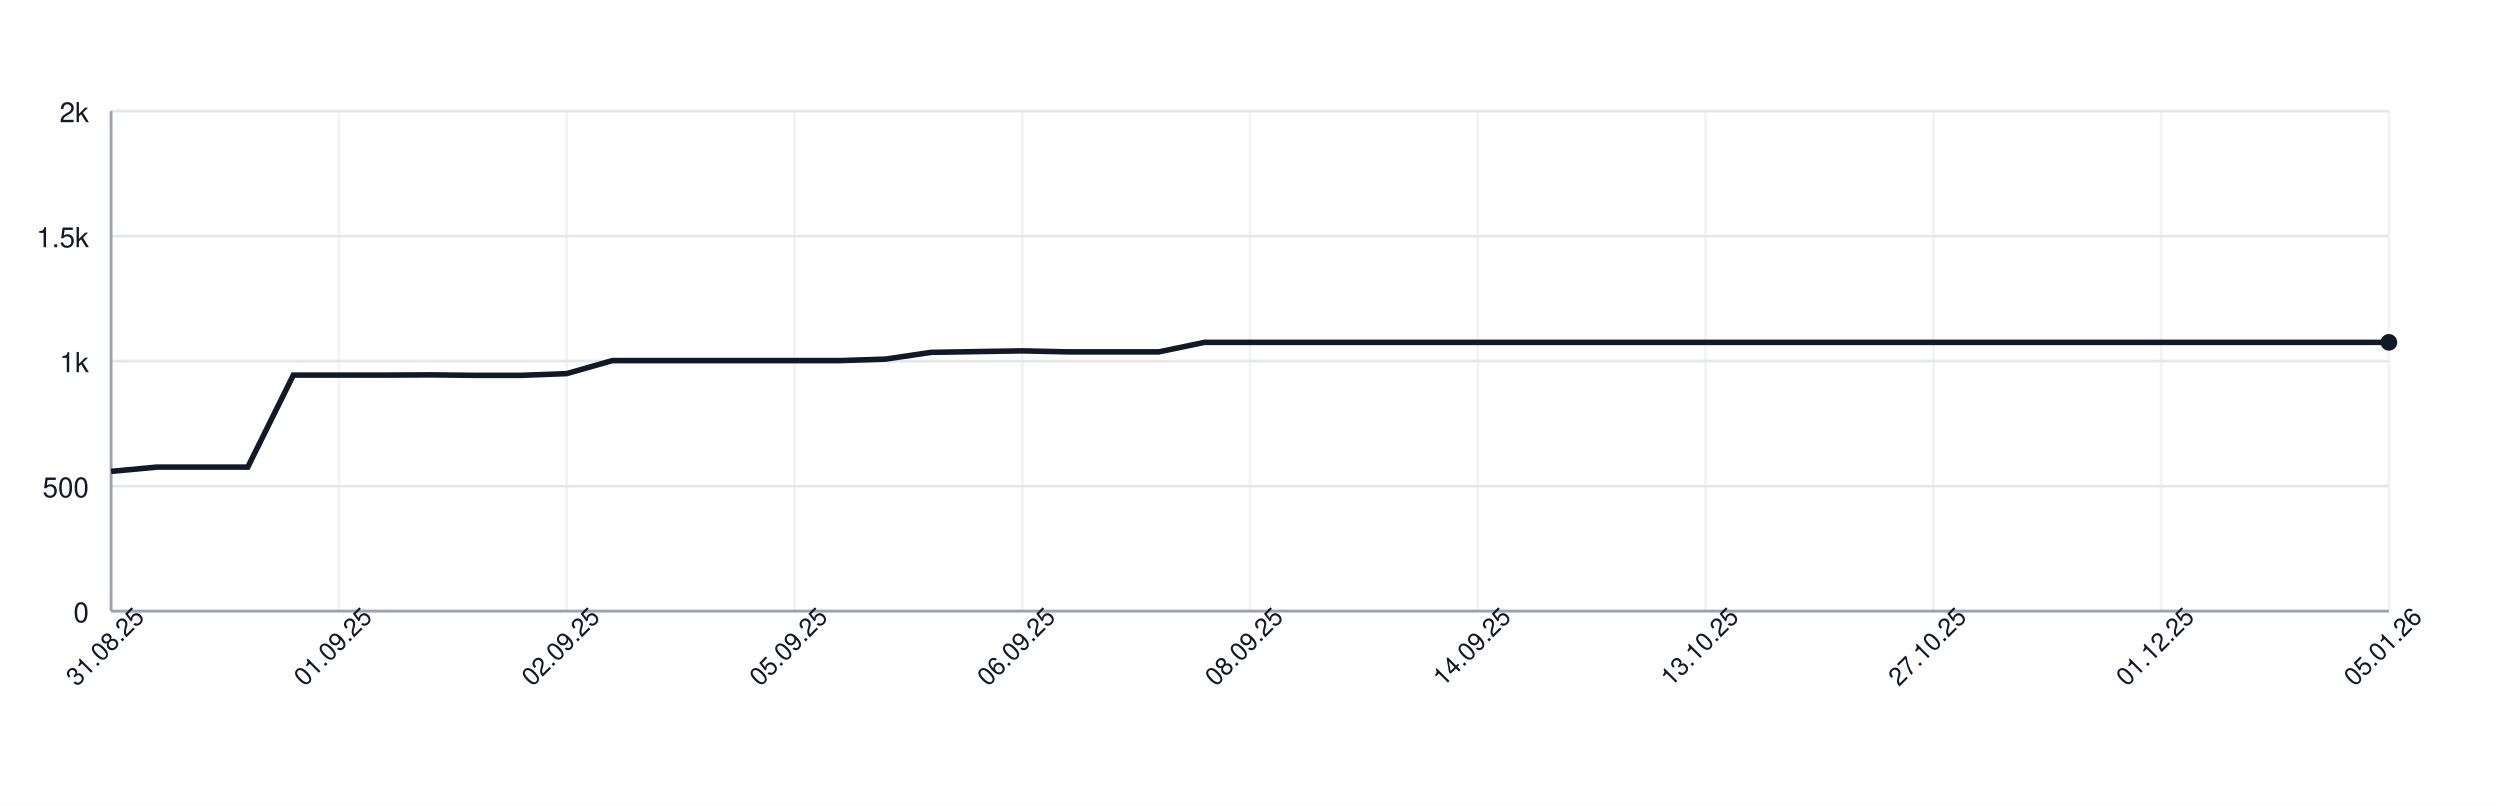
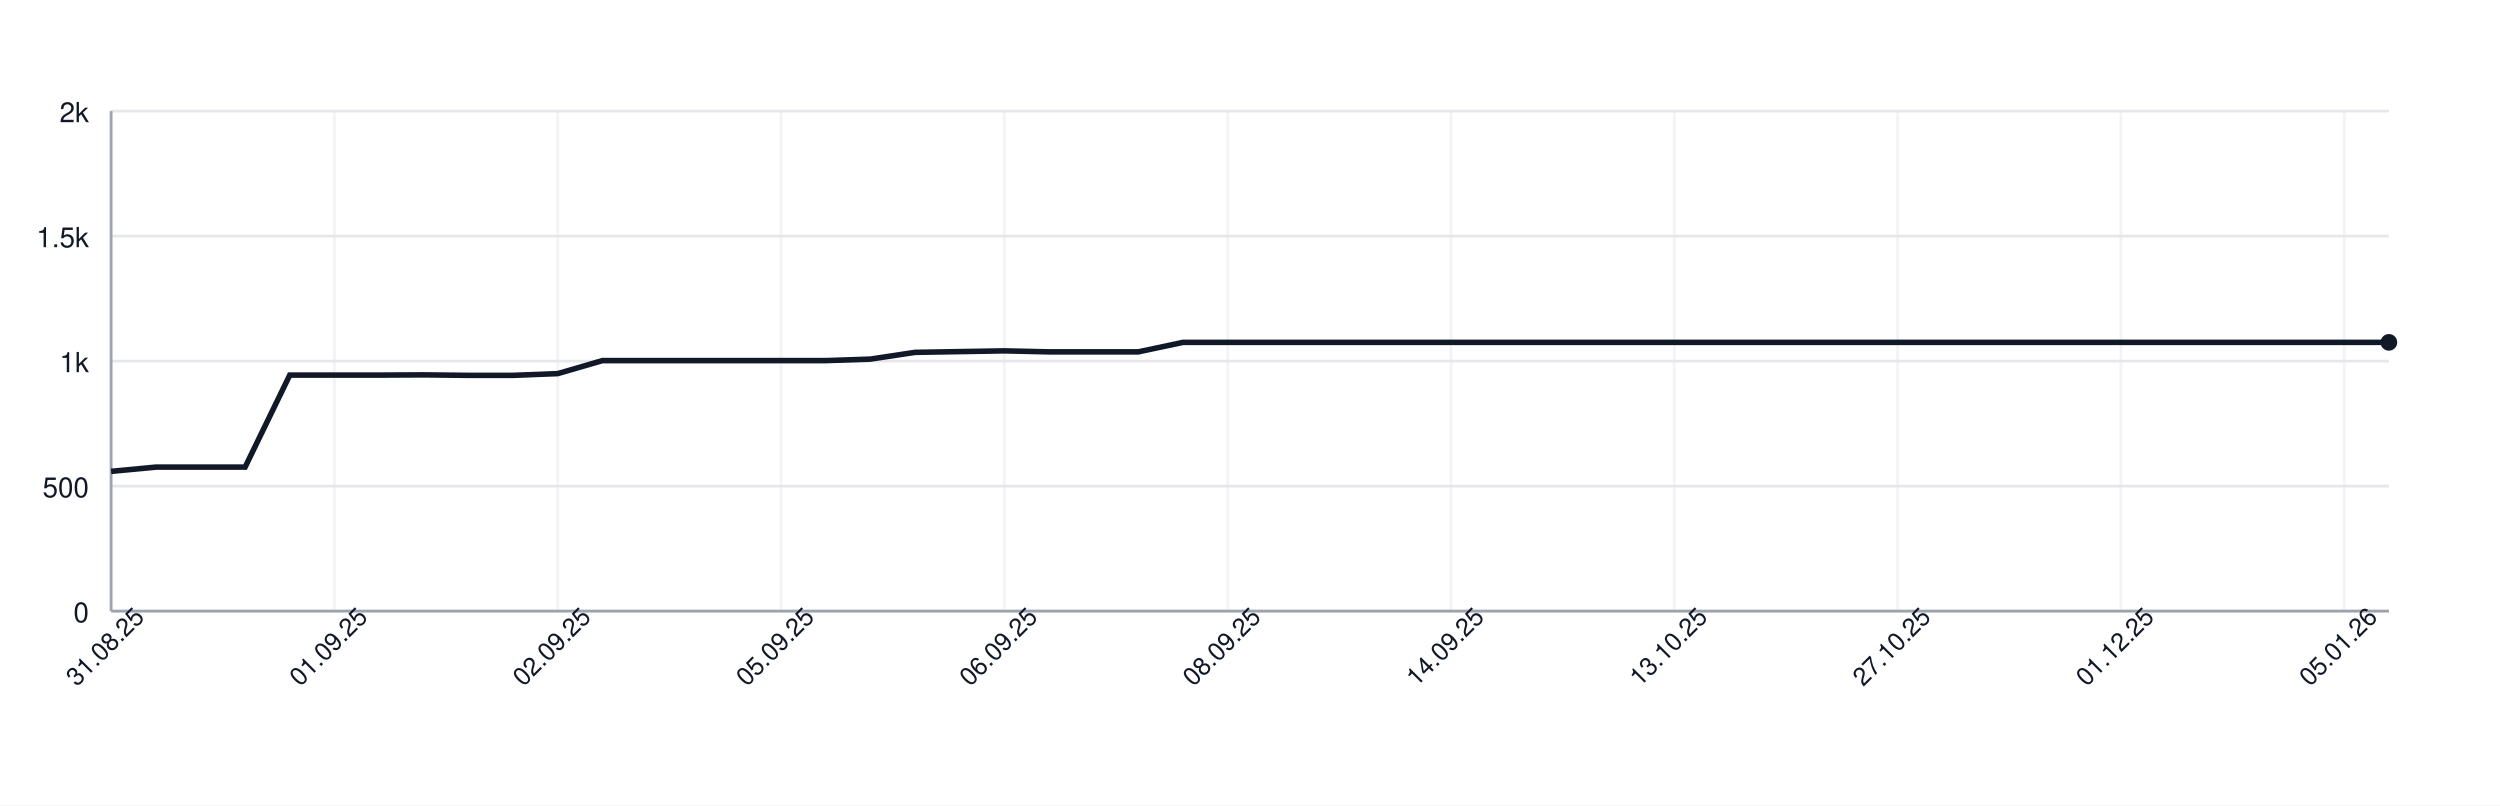
<svg xmlns="http://www.w3.org/2000/svg" width="900" height="290" style="font-family: -apple-system, BlinkMacSystemFont, 'Segoe UI', Helvetica, Arial, sans-serif;">
  <rect width="100%" height="100%" fill="white" />
  <g>
    <line x1="40" y1="220.00" x2="860" y2="220.00" stroke="#e5e7eb" />
    <text x="32" y="224.00" font-size="10" fill="#111827" text-anchor="end">0</text>
    <line x1="40" y1="175.00" x2="860" y2="175.00" stroke="#e5e7eb" />
    <text x="32" y="179.00" font-size="10" fill="#111827" text-anchor="end">500</text>
    <line x1="40" y1="130.00" x2="860" y2="130.00" stroke="#e5e7eb" />
    <text x="32" y="134.00" font-size="10" fill="#111827" text-anchor="end">1k</text>
    <line x1="40" y1="85.00" x2="860" y2="85.00" stroke="#e5e7eb" />
    <text x="32" y="89.00" font-size="10" fill="#111827" text-anchor="end">1.5k</text>
    <line x1="40" y1="40.00" x2="860" y2="40.00" stroke="#e5e7eb" />
    <text x="32" y="44.00" font-size="10" fill="#111827" text-anchor="end">2k</text>
    <line x1="40.00" y1="40" x2="40.00" y2="220" stroke="#e5e7eb" opacity="0.5" />
-     <line x1="122.00" y1="40" x2="122.00" y2="220" stroke="#e5e7eb" opacity="0.5" />
-     <line x1="204.00" y1="40" x2="204.00" y2="220" stroke="#e5e7eb" opacity="0.5" />
-     <line x1="286.00" y1="40" x2="286.00" y2="220" stroke="#e5e7eb" opacity="0.5" />
-     <line x1="368.00" y1="40" x2="368.00" y2="220" stroke="#e5e7eb" opacity="0.5" />
-     <line x1="450.00" y1="40" x2="450.00" y2="220" stroke="#e5e7eb" opacity="0.5" />
-     <line x1="532.00" y1="40" x2="532.00" y2="220" stroke="#e5e7eb" opacity="0.5" />
-     <line x1="614.00" y1="40" x2="614.00" y2="220" stroke="#e5e7eb" opacity="0.5" />
-     <line x1="696.00" y1="40" x2="696.00" y2="220" stroke="#e5e7eb" opacity="0.5" />
-     <line x1="778.00" y1="40" x2="778.00" y2="220" stroke="#e5e7eb" opacity="0.5" />
-     <line x1="860.00" y1="40" x2="860.00" y2="220" stroke="#e5e7eb" opacity="0.5" />
+     <line x1="120.39" y1="40" x2="120.39" y2="220" stroke="#e5e7eb" opacity="0.5" />
+     <line x1="200.78" y1="40" x2="200.78" y2="220" stroke="#e5e7eb" opacity="0.5" />
+     <line x1="281.18" y1="40" x2="281.18" y2="220" stroke="#e5e7eb" opacity="0.5" />
+     <line x1="361.57" y1="40" x2="361.57" y2="220" stroke="#e5e7eb" opacity="0.5" />
+     <line x1="441.96" y1="40" x2="441.96" y2="220" stroke="#e5e7eb" opacity="0.5" />
+     <line x1="522.35" y1="40" x2="522.35" y2="220" stroke="#e5e7eb" opacity="0.5" />
+     <line x1="602.75" y1="40" x2="602.75" y2="220" stroke="#e5e7eb" opacity="0.5" />
+     <line x1="683.14" y1="40" x2="683.14" y2="220" stroke="#e5e7eb" opacity="0.5" />
+     <line x1="763.53" y1="40" x2="763.53" y2="220" stroke="#e5e7eb" opacity="0.5" />
+     <line x1="843.92" y1="40" x2="843.92" y2="220" stroke="#e5e7eb" opacity="0.5" />
    <line x1="40" y1="220" x2="860" y2="220" stroke="#9ca3af" />
    <line x1="40" y1="40" x2="40" y2="220" stroke="#9ca3af" />
-     <path d="M 40.00 169.69 L 56.40 168.16 L 72.80 168.16 L 89.20 168.16 L 105.60 135.04 L 122.00 135.04 L 138.40 135.04 L 154.80 134.95 L 171.20 135.13 L 187.60 135.13 L 204.00 134.50 L 220.40 129.82 L 236.80 129.82 L 253.20 129.82 L 269.60 129.82 L 286.00 129.82 L 302.40 129.82 L 318.80 129.28 L 335.20 126.85 L 351.60 126.58 L 368.00 126.31 L 384.40 126.67 L 400.80 126.67 L 417.20 126.67 L 433.60 123.25 L 450.00 123.25 L 466.40 123.25 L 482.80 123.25 L 499.20 123.25 L 515.60 123.25 L 532.00 123.25 L 548.40 123.25 L 564.80 123.25 L 581.20 123.25 L 597.60 123.25 L 614.00 123.25 L 630.40 123.25 L 646.80 123.25 L 663.20 123.25 L 679.60 123.25 L 696.00 123.25 L 712.40 123.25 L 728.80 123.25 L 745.20 123.25 L 761.60 123.25 L 778.00 123.25 L 794.40 123.25 L 810.80 123.25 L 827.20 123.25 L 843.60 123.25 L 860.00 123.25" fill="none" stroke="#111827" stroke-width="2" />
+     <path d="M 40.00 169.69 L 56.08 168.16 L 72.16 168.16 L 88.24 168.16 L 104.31 135.04 L 120.39 135.04 L 136.47 135.04 L 152.55 134.95 L 168.63 135.13 L 184.71 135.13 L 200.78 134.50 L 216.86 129.82 L 232.94 129.82 L 249.02 129.82 L 265.10 129.82 L 281.18 129.82 L 297.25 129.82 L 313.33 129.28 L 329.41 126.85 L 345.49 126.58 L 361.57 126.31 L 377.65 126.67 L 393.73 126.67 L 409.80 126.67 L 425.88 123.25 L 441.96 123.25 L 458.04 123.25 L 474.12 123.25 L 490.20 123.25 L 506.27 123.25 L 522.35 123.25 L 538.43 123.25 L 554.51 123.25 L 570.59 123.25 L 586.67 123.25 L 602.75 123.25 L 618.82 123.25 L 634.90 123.25 L 650.98 123.25 L 667.06 123.25 L 683.14 123.25 L 699.22 123.25 L 715.29 123.25 L 731.37 123.25 L 747.45 123.25 L 763.53 123.25 L 779.61 123.25 L 795.69 123.25 L 811.76 123.25 L 827.84 123.25 L 843.92 123.25 L 860.00 123.25" fill="none" stroke="#111827" stroke-width="2" />
    <circle cx="860.00" cy="123.25" r="3" fill="#111827" />
    <text x="40.00" y="235.00" font-size="9" fill="#111827" text-anchor="middle" transform="rotate(-45 40.00 235.00)">31.08.25</text>
-     <text x="122.00" y="235.00" font-size="9" fill="#111827" text-anchor="middle" transform="rotate(-45 122.00 235.00)">01.09.25</text>
-     <text x="204.00" y="235.00" font-size="9" fill="#111827" text-anchor="middle" transform="rotate(-45 204.00 235.00)">02.09.25</text>
-     <text x="286.00" y="235.00" font-size="9" fill="#111827" text-anchor="middle" transform="rotate(-45 286.00 235.00)">05.09.25</text>
-     <text x="368.00" y="235.00" font-size="9" fill="#111827" text-anchor="middle" transform="rotate(-45 368.00 235.00)">06.09.25</text>
-     <text x="450.00" y="235.00" font-size="9" fill="#111827" text-anchor="middle" transform="rotate(-45 450.00 235.00)">08.09.25</text>
-     <text x="532.00" y="235.00" font-size="9" fill="#111827" text-anchor="middle" transform="rotate(-45 532.00 235.00)">14.09.25</text>
-     <text x="614.00" y="235.00" font-size="9" fill="#111827" text-anchor="middle" transform="rotate(-45 614.00 235.00)">13.10.25</text>
-     <text x="696.00" y="235.00" font-size="9" fill="#111827" text-anchor="middle" transform="rotate(-45 696.00 235.00)">27.10.25</text>
-     <text x="778.00" y="235.00" font-size="9" fill="#111827" text-anchor="middle" transform="rotate(-45 778.00 235.00)">01.12.25</text>
-     <text x="860.00" y="235.00" font-size="9" fill="#111827" text-anchor="middle" transform="rotate(-45 860.00 235.00)">05.01.26</text>
+     <text x="120.39" y="235.00" font-size="9" fill="#111827" text-anchor="middle" transform="rotate(-45 120.39 235.00)">01.09.25</text>
+     <text x="200.78" y="235.00" font-size="9" fill="#111827" text-anchor="middle" transform="rotate(-45 200.78 235.00)">02.09.25</text>
+     <text x="281.18" y="235.00" font-size="9" fill="#111827" text-anchor="middle" transform="rotate(-45 281.18 235.00)">05.09.25</text>
+     <text x="361.57" y="235.00" font-size="9" fill="#111827" text-anchor="middle" transform="rotate(-45 361.57 235.00)">06.09.25</text>
+     <text x="441.96" y="235.00" font-size="9" fill="#111827" text-anchor="middle" transform="rotate(-45 441.96 235.00)">08.09.25</text>
+     <text x="522.35" y="235.00" font-size="9" fill="#111827" text-anchor="middle" transform="rotate(-45 522.35 235.00)">14.09.25</text>
+     <text x="602.75" y="235.00" font-size="9" fill="#111827" text-anchor="middle" transform="rotate(-45 602.75 235.00)">13.10.25</text>
+     <text x="683.14" y="235.00" font-size="9" fill="#111827" text-anchor="middle" transform="rotate(-45 683.14 235.00)">27.10.25</text>
+     <text x="763.53" y="235.00" font-size="9" fill="#111827" text-anchor="middle" transform="rotate(-45 763.53 235.00)">01.12.25</text>
+     <text x="843.92" y="235.00" font-size="9" fill="#111827" text-anchor="middle" transform="rotate(-45 843.92 235.00)">05.01.26</text>
  </g>
</svg>
